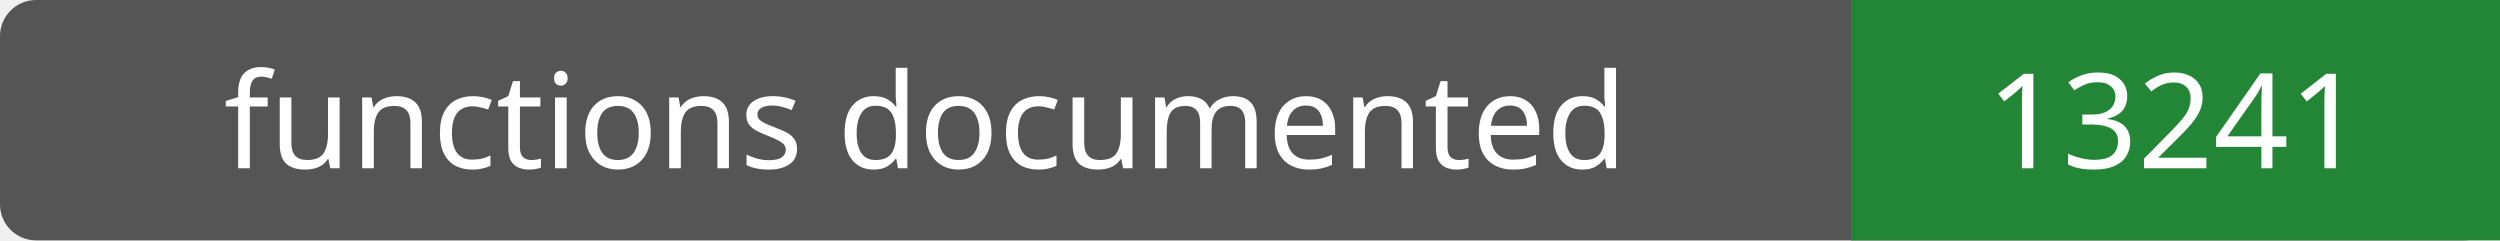
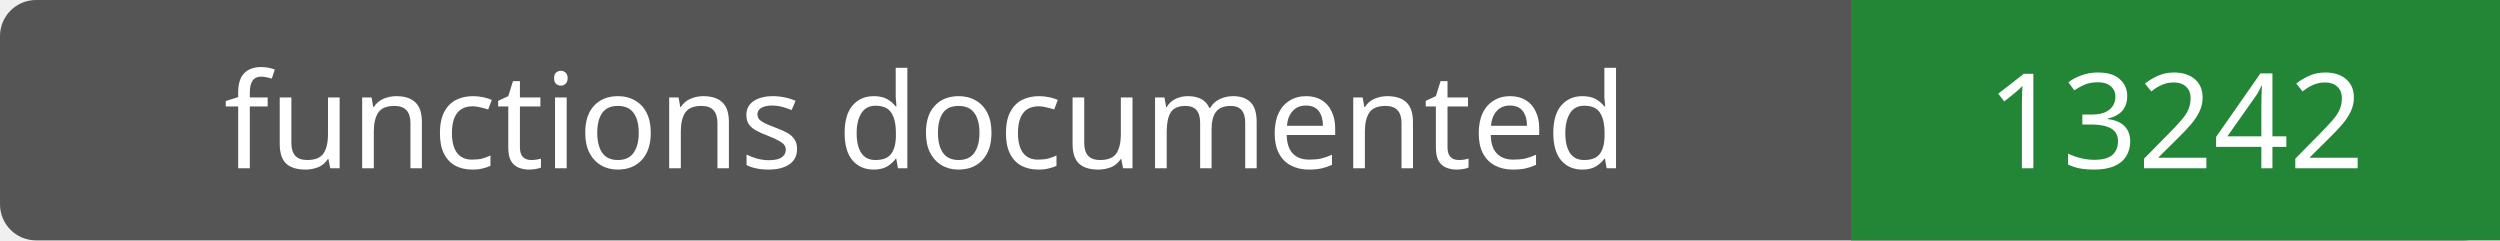
- <svg xmlns="http://www.w3.org/2000/svg" width="208" height="20" role="img" aria-label="functions documented: 13241">
+ <svg xmlns="http://www.w3.org/2000/svg" width="208" height="20" role="img" aria-label="functions documented: 13242">
  <rect width="208" height="20" rx="3" fill="#555" />
  <path fill="#238636" d="M154 0h54v20H154z" />
  <g fill="#fff" text-anchor="middle" font-family="Verdana,sans-serif" font-size="11">
    <text x="77.0" y="14">functions documented</text>
-     <text x="181.0" y="14">13241</text>
+     <text x="181.0" y="14">13242</text>
  </g>
</svg>
